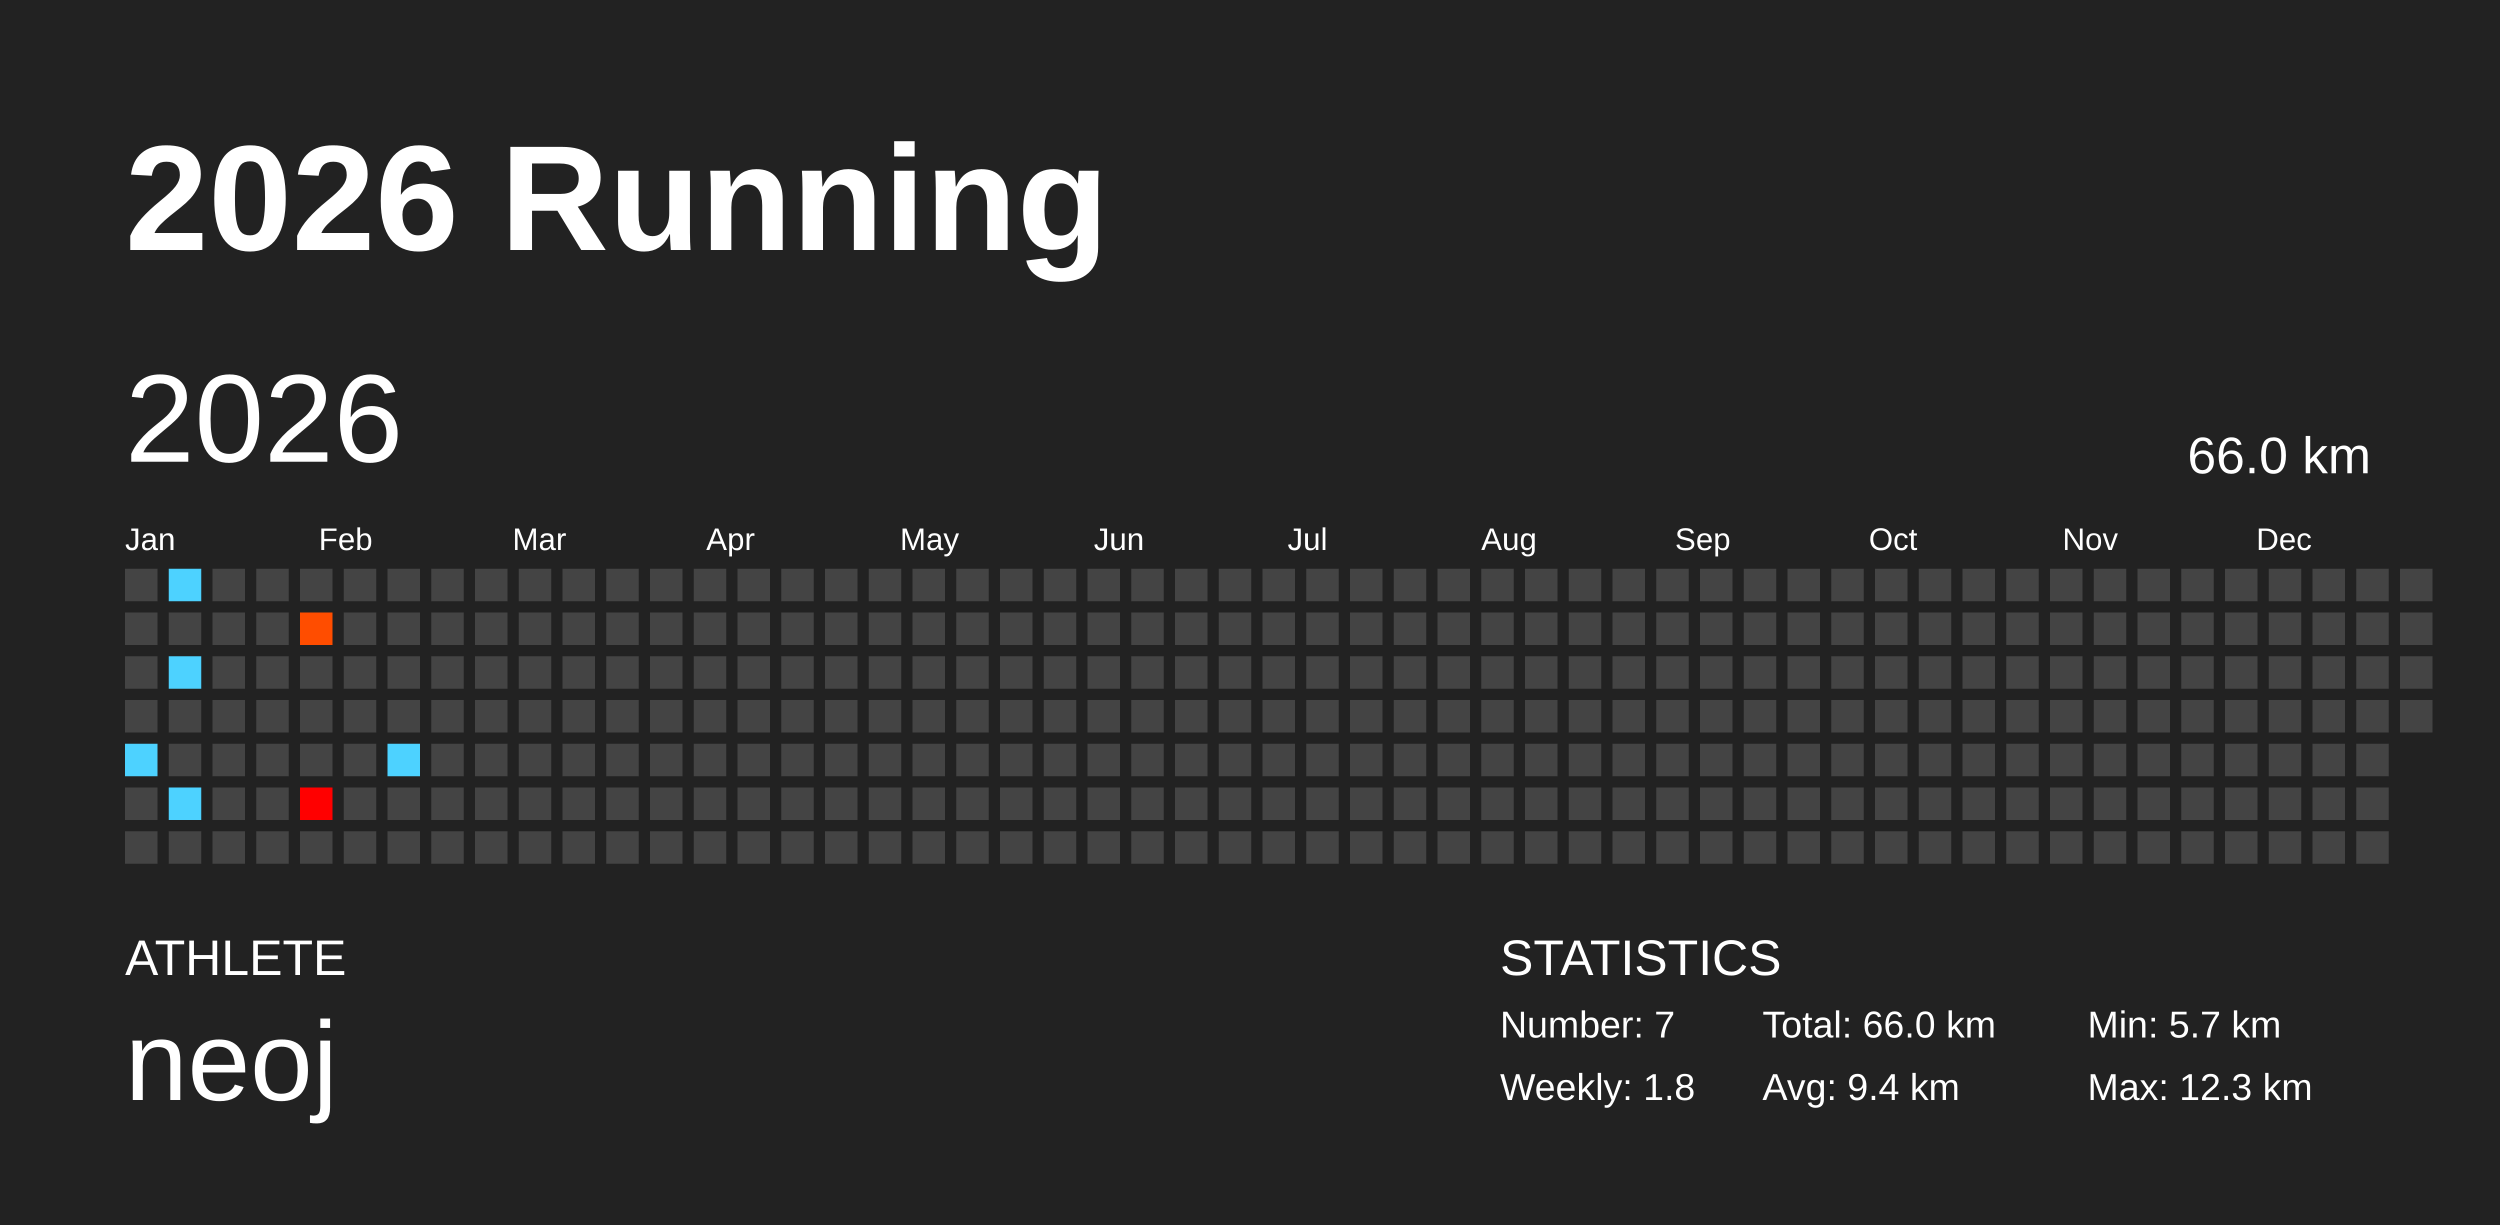
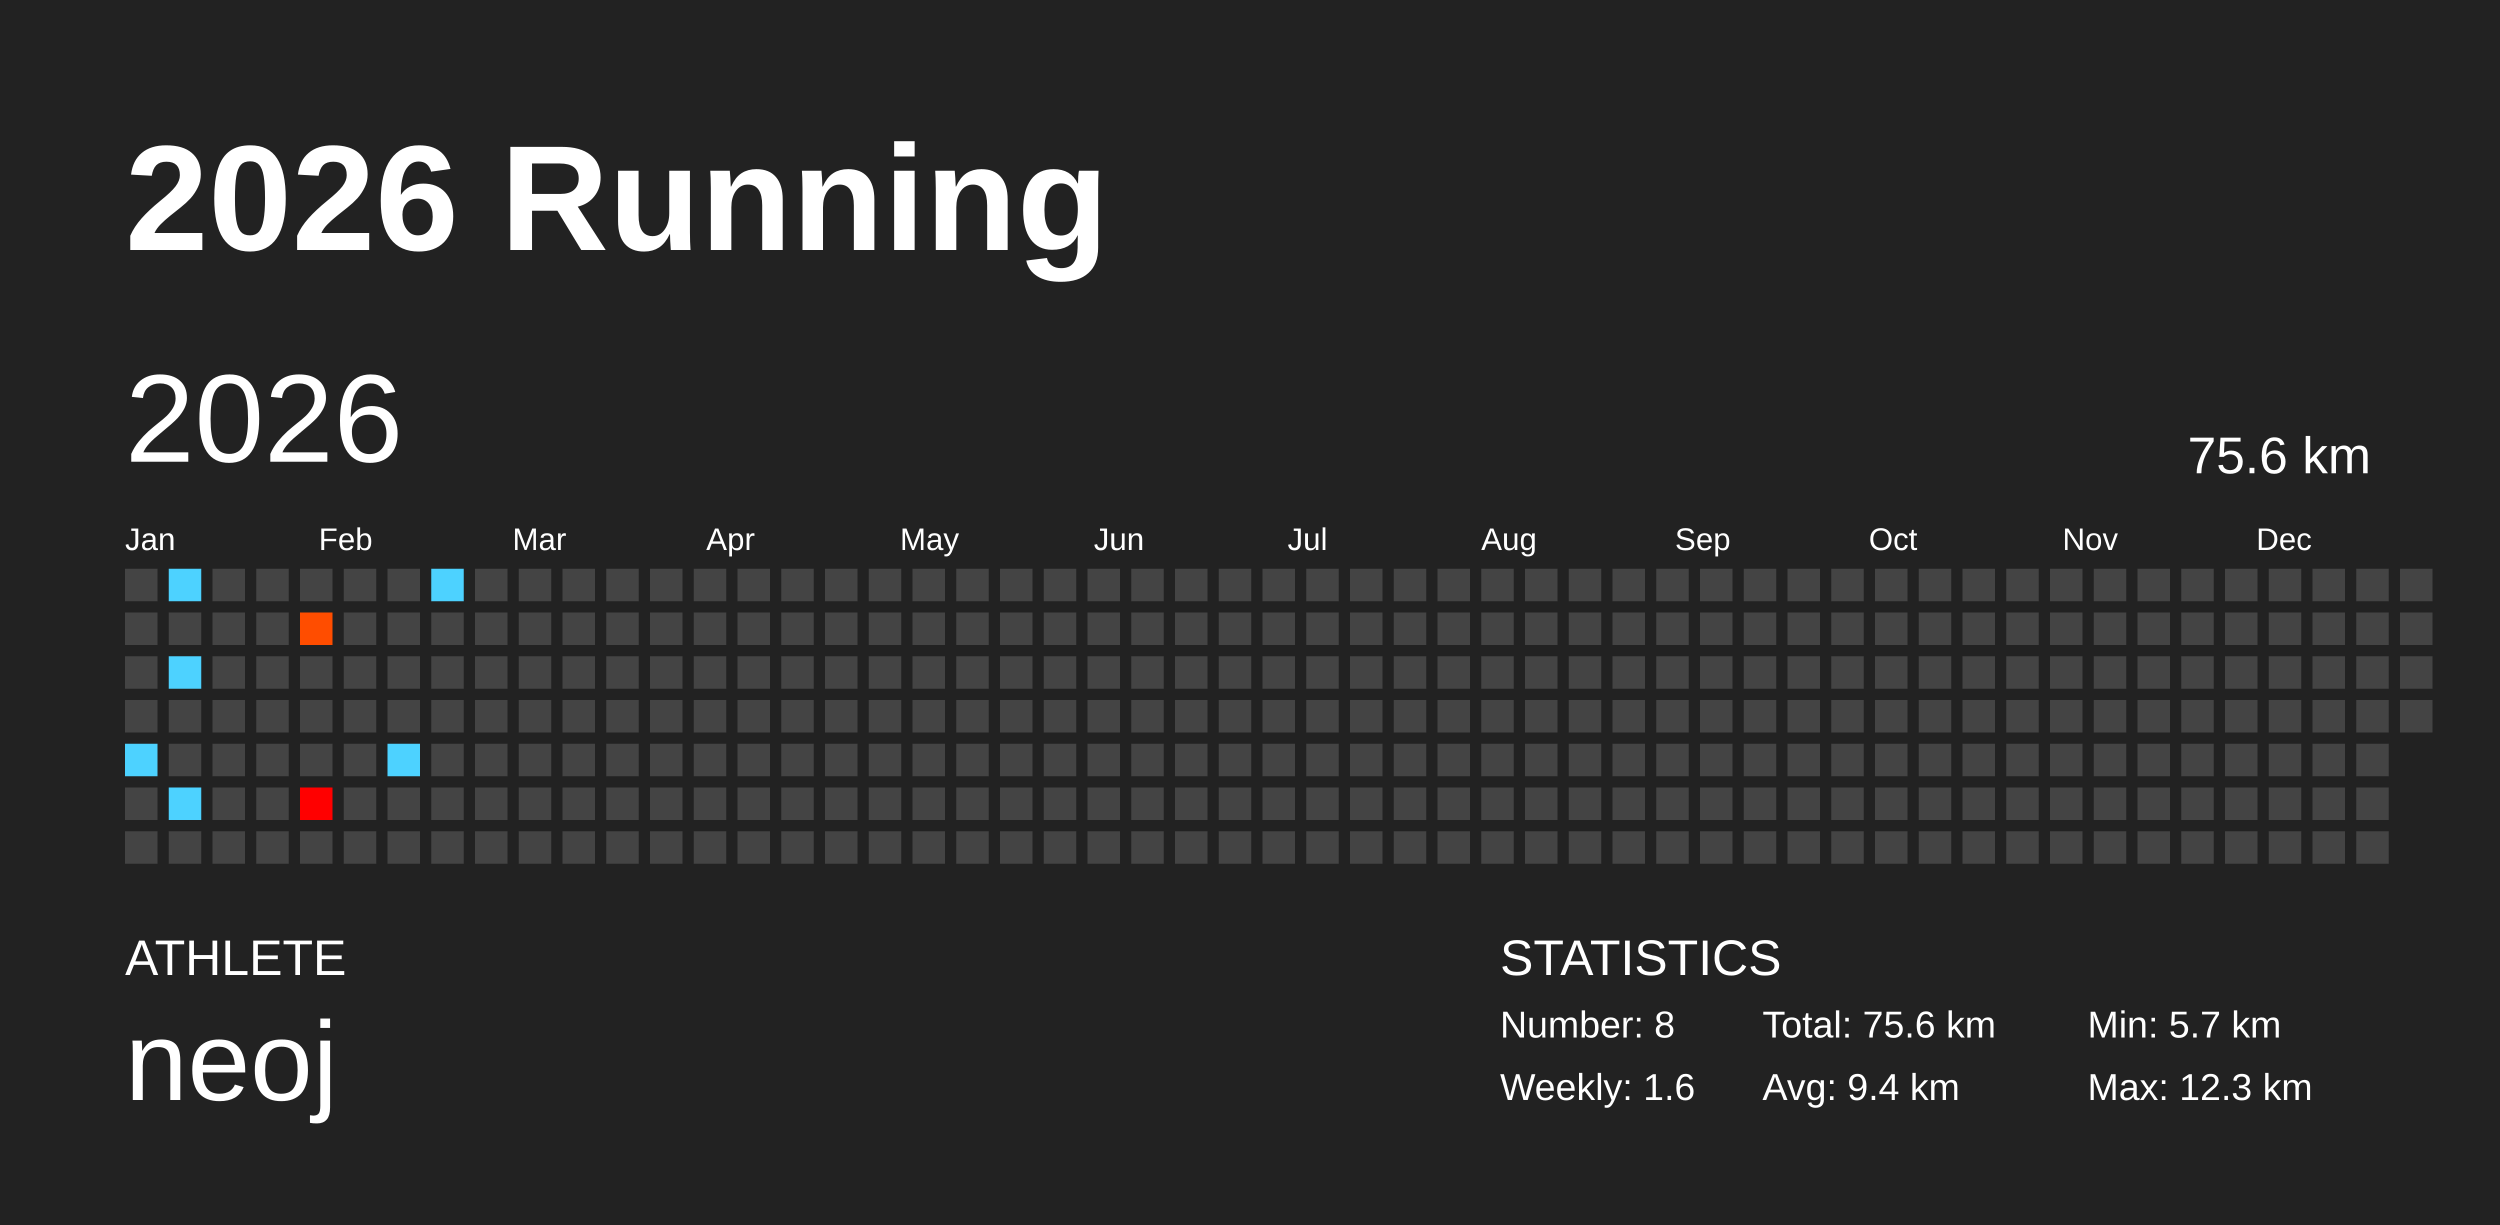
<svg xmlns="http://www.w3.org/2000/svg" baseProfile="full" height="98mm" version="1.1" viewBox="0,0,200,98" width="200mm">
  <defs />
  <rect fill="#222222" height="98" width="200" x="0" y="0" />
  <text fill="#FFFFFF" style="font-size:12px; font-family:Arial; font-weight:bold;" x="10" y="20">2026 Running</text>
  <text fill="#FFFFFF" style="font-size:4px; font-family:Arial" x="10" y="78">ATHLETE</text>
  <text fill="#FFFFFF" style="font-size:9px; font-family:Arial" x="10" y="88">neoj</text>
  <text fill="#FFFFFF" style="font-size:4px; font-family:Arial" x="120" y="78">STATISTICS</text>
-   <text fill="#FFFFFF" style="font-size:3px; font-family:Arial" x="120" y="83">Number: 7</text>
-   <text fill="#FFFFFF" style="font-size:3px; font-family:Arial" x="120" y="88">Weekly: 1.8</text>
-   <text fill="#FFFFFF" style="font-size:3px; font-family:Arial" x="141" y="83">Total: 66.0 km</text>
+   <text fill="#FFFFFF" style="font-size:3px; font-family:Arial" x="120" y="83">Number: 8</text>
+   <text fill="#FFFFFF" style="font-size:3px; font-family:Arial" x="120" y="88">Weekly: 1.6</text>
+   <text fill="#FFFFFF" style="font-size:3px; font-family:Arial" x="141" y="83">Total: 75.6 km</text>
  <text fill="#FFFFFF" style="font-size:3px; font-family:Arial" x="141" y="88">Avg: 9.4 km</text>
  <text fill="#FFFFFF" style="font-size:3px; font-family:Arial" x="167" y="83">Min: 5.7 km</text>
  <text fill="#FFFFFF" style="font-size:3px; font-family:Arial" x="167" y="88">Max: 12.3 km</text>
  <text dominant-baseline="hanging" fill="#FFFFFF" style="font-size:10.0px; font-family:Arial;" x="10" y="30">2026</text>
-   <text dominant-baseline="hanging" fill="#FFFFFF" style="font-size:4.125px; font-family:Arial;" x="175" y="35">66.0 km</text>
+   <text dominant-baseline="hanging" fill="#FFFFFF" style="font-size:4.125px; font-family:Arial;" x="175" y="35">75.6 km</text>
  <text fill="#FFFFFF" style="font-size:2.5px; font-family:Arial" x="10.0" y="44">Jan</text>
  <text fill="#FFFFFF" style="font-size:2.5px; font-family:Arial" x="25.5" y="44">Feb</text>
  <text fill="#FFFFFF" style="font-size:2.5px; font-family:Arial" x="41.0" y="44">Mar</text>
  <text fill="#FFFFFF" style="font-size:2.5px; font-family:Arial" x="56.5" y="44">Apr</text>
  <text fill="#FFFFFF" style="font-size:2.5px; font-family:Arial" x="72.0" y="44">May</text>
  <text fill="#FFFFFF" style="font-size:2.5px; font-family:Arial" x="87.5" y="44">Jun</text>
  <text fill="#FFFFFF" style="font-size:2.5px; font-family:Arial" x="103.0" y="44">Jul</text>
  <text fill="#FFFFFF" style="font-size:2.5px; font-family:Arial" x="118.5" y="44">Aug</text>
  <text fill="#FFFFFF" style="font-size:2.5px; font-family:Arial" x="134.0" y="44">Sep</text>
  <text fill="#FFFFFF" style="font-size:2.5px; font-family:Arial" x="149.5" y="44">Oct</text>
  <text fill="#FFFFFF" style="font-size:2.5px; font-family:Arial" x="165.0" y="44">Nov</text>
  <text fill="#FFFFFF" style="font-size:2.5px; font-family:Arial" x="180.5" y="44">Dec</text>
  <rect fill="#444444" height="2.6" width="2.6" x="10.0" y="45.5" />
  <rect fill="#444444" height="2.6" width="2.6" x="10.0" y="49.0" />
  <rect fill="#444444" height="2.6" width="2.6" x="10.0" y="52.5" />
  <rect fill="#444444" height="2.6" width="2.6" x="10.0" y="56.0" />
  <rect fill="#4dd2ff" height="2.6" width="2.6" x="10.0" y="59.5" />
  <rect fill="#444444" height="2.6" width="2.6" x="10.0" y="63.0" />
  <rect fill="#444444" height="2.6" width="2.6" x="10.0" y="66.5" />
  <rect fill="#4dd2ff" height="2.6" width="2.6" x="13.5" y="45.5" />
  <rect fill="#444444" height="2.6" width="2.6" x="13.5" y="49.0" />
  <rect fill="#4dd2ff" height="2.6" width="2.6" x="13.5" y="52.5" />
  <rect fill="#444444" height="2.6" width="2.6" x="13.5" y="56.0" />
  <rect fill="#444444" height="2.6" width="2.6" x="13.5" y="59.5" />
  <rect fill="#4dd2ff" height="2.6" width="2.6" x="13.5" y="63.0" />
  <rect fill="#444444" height="2.6" width="2.6" x="13.5" y="66.5" />
  <rect fill="#444444" height="2.6" width="2.6" x="17.0" y="45.5" />
  <rect fill="#444444" height="2.6" width="2.6" x="17.0" y="49.0" />
  <rect fill="#444444" height="2.6" width="2.6" x="17.0" y="52.5" />
  <rect fill="#444444" height="2.6" width="2.6" x="17.0" y="56.0" />
  <rect fill="#444444" height="2.6" width="2.6" x="17.0" y="59.5" />
  <rect fill="#444444" height="2.6" width="2.6" x="17.0" y="63.0" />
  <rect fill="#444444" height="2.6" width="2.6" x="17.0" y="66.5" />
  <rect fill="#444444" height="2.6" width="2.6" x="20.5" y="45.5" />
  <rect fill="#444444" height="2.6" width="2.6" x="20.5" y="49.0" />
  <rect fill="#444444" height="2.6" width="2.6" x="20.5" y="52.5" />
  <rect fill="#444444" height="2.6" width="2.6" x="20.5" y="56.0" />
  <rect fill="#444444" height="2.6" width="2.6" x="20.5" y="59.5" />
  <rect fill="#444444" height="2.6" width="2.6" x="20.5" y="63.0" />
  <rect fill="#444444" height="2.6" width="2.6" x="20.5" y="66.5" />
  <rect fill="#444444" height="2.6" width="2.6" x="24.0" y="45.5" />
  <rect fill="#ff4d00" height="2.6" width="2.6" x="24.0" y="49.0" />
  <rect fill="#444444" height="2.6" width="2.6" x="24.0" y="52.5" />
  <rect fill="#444444" height="2.6" width="2.6" x="24.0" y="56.0" />
  <rect fill="#444444" height="2.6" width="2.6" x="24.0" y="59.5" />
  <rect fill="#ff0000" height="2.6" width="2.6" x="24.0" y="63.0" />
  <rect fill="#444444" height="2.6" width="2.6" x="24.0" y="66.5" />
  <rect fill="#444444" height="2.6" width="2.6" x="27.5" y="45.5" />
  <rect fill="#444444" height="2.6" width="2.6" x="27.5" y="49.0" />
  <rect fill="#444444" height="2.6" width="2.6" x="27.5" y="52.5" />
  <rect fill="#444444" height="2.6" width="2.6" x="27.5" y="56.0" />
  <rect fill="#444444" height="2.6" width="2.6" x="27.5" y="59.5" />
  <rect fill="#444444" height="2.6" width="2.6" x="27.5" y="63.0" />
  <rect fill="#444444" height="2.6" width="2.6" x="27.5" y="66.5" />
  <rect fill="#444444" height="2.6" width="2.6" x="31.0" y="45.5" />
  <rect fill="#444444" height="2.6" width="2.6" x="31.0" y="49.0" />
  <rect fill="#444444" height="2.6" width="2.6" x="31.0" y="52.5" />
  <rect fill="#444444" height="2.6" width="2.6" x="31.0" y="56.0" />
  <rect fill="#4dd2ff" height="2.6" width="2.6" x="31.0" y="59.5" />
  <rect fill="#444444" height="2.6" width="2.6" x="31.0" y="63.0" />
  <rect fill="#444444" height="2.6" width="2.6" x="31.0" y="66.5" />
-   <rect fill="#444444" height="2.6" width="2.6" x="34.5" y="45.5" />
+   <rect fill="#4dd2ff" height="2.6" width="2.6" x="34.5" y="45.5" />
  <rect fill="#444444" height="2.6" width="2.6" x="34.5" y="49.0" />
  <rect fill="#444444" height="2.6" width="2.6" x="34.5" y="52.5" />
  <rect fill="#444444" height="2.6" width="2.6" x="34.5" y="56.0" />
  <rect fill="#444444" height="2.6" width="2.6" x="34.5" y="59.5" />
  <rect fill="#444444" height="2.6" width="2.6" x="34.5" y="63.0" />
  <rect fill="#444444" height="2.6" width="2.6" x="34.5" y="66.5" />
  <rect fill="#444444" height="2.6" width="2.6" x="38.0" y="45.5" />
  <rect fill="#444444" height="2.6" width="2.6" x="38.0" y="49.0" />
  <rect fill="#444444" height="2.6" width="2.6" x="38.0" y="52.5" />
  <rect fill="#444444" height="2.6" width="2.6" x="38.0" y="56.0" />
  <rect fill="#444444" height="2.6" width="2.6" x="38.0" y="59.5" />
  <rect fill="#444444" height="2.6" width="2.6" x="38.0" y="63.0" />
  <rect fill="#444444" height="2.6" width="2.6" x="38.0" y="66.5" />
  <rect fill="#444444" height="2.6" width="2.6" x="41.5" y="45.5" />
  <rect fill="#444444" height="2.6" width="2.6" x="41.5" y="49.0" />
  <rect fill="#444444" height="2.6" width="2.6" x="41.5" y="52.5" />
  <rect fill="#444444" height="2.6" width="2.6" x="41.5" y="56.0" />
  <rect fill="#444444" height="2.6" width="2.6" x="41.5" y="59.5" />
  <rect fill="#444444" height="2.6" width="2.6" x="41.5" y="63.0" />
  <rect fill="#444444" height="2.6" width="2.6" x="41.5" y="66.5" />
  <rect fill="#444444" height="2.6" width="2.6" x="45.0" y="45.5" />
  <rect fill="#444444" height="2.6" width="2.6" x="45.0" y="49.0" />
  <rect fill="#444444" height="2.6" width="2.6" x="45.0" y="52.5" />
  <rect fill="#444444" height="2.6" width="2.6" x="45.0" y="56.0" />
  <rect fill="#444444" height="2.6" width="2.6" x="45.0" y="59.5" />
  <rect fill="#444444" height="2.6" width="2.6" x="45.0" y="63.0" />
  <rect fill="#444444" height="2.6" width="2.6" x="45.0" y="66.5" />
  <rect fill="#444444" height="2.6" width="2.6" x="48.5" y="45.5" />
  <rect fill="#444444" height="2.6" width="2.6" x="48.5" y="49.0" />
  <rect fill="#444444" height="2.6" width="2.6" x="48.5" y="52.5" />
  <rect fill="#444444" height="2.6" width="2.6" x="48.5" y="56.0" />
  <rect fill="#444444" height="2.6" width="2.6" x="48.5" y="59.5" />
  <rect fill="#444444" height="2.6" width="2.6" x="48.5" y="63.0" />
  <rect fill="#444444" height="2.6" width="2.6" x="48.5" y="66.5" />
  <rect fill="#444444" height="2.6" width="2.6" x="52.0" y="45.5" />
  <rect fill="#444444" height="2.6" width="2.6" x="52.0" y="49.0" />
  <rect fill="#444444" height="2.6" width="2.6" x="52.0" y="52.5" />
  <rect fill="#444444" height="2.6" width="2.6" x="52.0" y="56.0" />
  <rect fill="#444444" height="2.6" width="2.6" x="52.0" y="59.5" />
  <rect fill="#444444" height="2.6" width="2.6" x="52.0" y="63.0" />
  <rect fill="#444444" height="2.6" width="2.6" x="52.0" y="66.5" />
  <rect fill="#444444" height="2.6" width="2.6" x="55.5" y="45.5" />
  <rect fill="#444444" height="2.6" width="2.6" x="55.5" y="49.0" />
  <rect fill="#444444" height="2.6" width="2.6" x="55.5" y="52.5" />
  <rect fill="#444444" height="2.6" width="2.6" x="55.5" y="56.0" />
  <rect fill="#444444" height="2.6" width="2.6" x="55.5" y="59.5" />
  <rect fill="#444444" height="2.6" width="2.6" x="55.5" y="63.0" />
  <rect fill="#444444" height="2.6" width="2.6" x="55.5" y="66.5" />
  <rect fill="#444444" height="2.6" width="2.6" x="59.0" y="45.5" />
  <rect fill="#444444" height="2.6" width="2.6" x="59.0" y="49.0" />
  <rect fill="#444444" height="2.6" width="2.6" x="59.0" y="52.5" />
  <rect fill="#444444" height="2.6" width="2.6" x="59.0" y="56.0" />
  <rect fill="#444444" height="2.6" width="2.6" x="59.0" y="59.5" />
  <rect fill="#444444" height="2.6" width="2.6" x="59.0" y="63.0" />
  <rect fill="#444444" height="2.6" width="2.6" x="59.0" y="66.5" />
  <rect fill="#444444" height="2.6" width="2.6" x="62.5" y="45.5" />
  <rect fill="#444444" height="2.6" width="2.6" x="62.5" y="49.0" />
  <rect fill="#444444" height="2.6" width="2.6" x="62.5" y="52.5" />
  <rect fill="#444444" height="2.6" width="2.6" x="62.5" y="56.0" />
  <rect fill="#444444" height="2.6" width="2.6" x="62.5" y="59.5" />
  <rect fill="#444444" height="2.6" width="2.6" x="62.5" y="63.0" />
  <rect fill="#444444" height="2.6" width="2.6" x="62.5" y="66.5" />
  <rect fill="#444444" height="2.6" width="2.6" x="66.0" y="45.5" />
  <rect fill="#444444" height="2.6" width="2.6" x="66.0" y="49.0" />
  <rect fill="#444444" height="2.6" width="2.6" x="66.0" y="52.5" />
  <rect fill="#444444" height="2.6" width="2.6" x="66.0" y="56.0" />
  <rect fill="#444444" height="2.6" width="2.6" x="66.0" y="59.5" />
  <rect fill="#444444" height="2.6" width="2.6" x="66.0" y="63.0" />
  <rect fill="#444444" height="2.6" width="2.6" x="66.0" y="66.5" />
  <rect fill="#444444" height="2.6" width="2.6" x="69.5" y="45.5" />
  <rect fill="#444444" height="2.6" width="2.6" x="69.5" y="49.0" />
  <rect fill="#444444" height="2.6" width="2.6" x="69.5" y="52.5" />
  <rect fill="#444444" height="2.6" width="2.6" x="69.5" y="56.0" />
  <rect fill="#444444" height="2.6" width="2.6" x="69.5" y="59.5" />
  <rect fill="#444444" height="2.6" width="2.6" x="69.5" y="63.0" />
  <rect fill="#444444" height="2.6" width="2.6" x="69.5" y="66.5" />
  <rect fill="#444444" height="2.6" width="2.6" x="73.0" y="45.5" />
  <rect fill="#444444" height="2.6" width="2.6" x="73.0" y="49.0" />
  <rect fill="#444444" height="2.6" width="2.6" x="73.0" y="52.5" />
  <rect fill="#444444" height="2.6" width="2.6" x="73.0" y="56.0" />
  <rect fill="#444444" height="2.6" width="2.6" x="73.0" y="59.5" />
  <rect fill="#444444" height="2.6" width="2.6" x="73.0" y="63.0" />
  <rect fill="#444444" height="2.6" width="2.6" x="73.0" y="66.5" />
  <rect fill="#444444" height="2.6" width="2.6" x="76.5" y="45.5" />
  <rect fill="#444444" height="2.6" width="2.6" x="76.5" y="49.0" />
  <rect fill="#444444" height="2.6" width="2.6" x="76.5" y="52.5" />
  <rect fill="#444444" height="2.6" width="2.6" x="76.5" y="56.0" />
  <rect fill="#444444" height="2.6" width="2.6" x="76.5" y="59.5" />
  <rect fill="#444444" height="2.6" width="2.6" x="76.5" y="63.0" />
  <rect fill="#444444" height="2.6" width="2.6" x="76.5" y="66.5" />
  <rect fill="#444444" height="2.6" width="2.6" x="80.0" y="45.5" />
  <rect fill="#444444" height="2.6" width="2.6" x="80.0" y="49.0" />
  <rect fill="#444444" height="2.6" width="2.6" x="80.0" y="52.5" />
  <rect fill="#444444" height="2.6" width="2.6" x="80.0" y="56.0" />
  <rect fill="#444444" height="2.6" width="2.6" x="80.0" y="59.5" />
  <rect fill="#444444" height="2.6" width="2.6" x="80.0" y="63.0" />
  <rect fill="#444444" height="2.6" width="2.6" x="80.0" y="66.5" />
  <rect fill="#444444" height="2.6" width="2.6" x="83.5" y="45.5" />
  <rect fill="#444444" height="2.6" width="2.6" x="83.5" y="49.0" />
  <rect fill="#444444" height="2.6" width="2.6" x="83.5" y="52.5" />
  <rect fill="#444444" height="2.6" width="2.6" x="83.5" y="56.0" />
  <rect fill="#444444" height="2.6" width="2.6" x="83.5" y="59.5" />
  <rect fill="#444444" height="2.6" width="2.6" x="83.5" y="63.0" />
  <rect fill="#444444" height="2.6" width="2.6" x="83.5" y="66.5" />
  <rect fill="#444444" height="2.6" width="2.6" x="87.0" y="45.5" />
  <rect fill="#444444" height="2.6" width="2.6" x="87.0" y="49.0" />
  <rect fill="#444444" height="2.6" width="2.6" x="87.0" y="52.5" />
  <rect fill="#444444" height="2.6" width="2.6" x="87.0" y="56.0" />
  <rect fill="#444444" height="2.6" width="2.6" x="87.0" y="59.5" />
  <rect fill="#444444" height="2.6" width="2.6" x="87.0" y="63.0" />
  <rect fill="#444444" height="2.6" width="2.6" x="87.0" y="66.5" />
  <rect fill="#444444" height="2.6" width="2.6" x="90.5" y="45.5" />
  <rect fill="#444444" height="2.6" width="2.6" x="90.5" y="49.0" />
  <rect fill="#444444" height="2.6" width="2.6" x="90.5" y="52.5" />
  <rect fill="#444444" height="2.6" width="2.6" x="90.5" y="56.0" />
  <rect fill="#444444" height="2.6" width="2.6" x="90.5" y="59.5" />
  <rect fill="#444444" height="2.6" width="2.6" x="90.5" y="63.0" />
  <rect fill="#444444" height="2.6" width="2.6" x="90.5" y="66.5" />
  <rect fill="#444444" height="2.6" width="2.6" x="94.0" y="45.5" />
  <rect fill="#444444" height="2.6" width="2.6" x="94.0" y="49.0" />
  <rect fill="#444444" height="2.6" width="2.6" x="94.0" y="52.5" />
  <rect fill="#444444" height="2.6" width="2.6" x="94.0" y="56.0" />
  <rect fill="#444444" height="2.6" width="2.6" x="94.0" y="59.5" />
  <rect fill="#444444" height="2.6" width="2.6" x="94.0" y="63.0" />
  <rect fill="#444444" height="2.6" width="2.6" x="94.0" y="66.5" />
  <rect fill="#444444" height="2.6" width="2.6" x="97.5" y="45.5" />
  <rect fill="#444444" height="2.6" width="2.6" x="97.5" y="49.0" />
  <rect fill="#444444" height="2.6" width="2.6" x="97.5" y="52.5" />
  <rect fill="#444444" height="2.6" width="2.6" x="97.5" y="56.0" />
  <rect fill="#444444" height="2.6" width="2.6" x="97.5" y="59.5" />
  <rect fill="#444444" height="2.6" width="2.6" x="97.5" y="63.0" />
  <rect fill="#444444" height="2.6" width="2.6" x="97.5" y="66.5" />
  <rect fill="#444444" height="2.6" width="2.6" x="101.0" y="45.5" />
  <rect fill="#444444" height="2.6" width="2.6" x="101.0" y="49.0" />
  <rect fill="#444444" height="2.6" width="2.6" x="101.0" y="52.5" />
  <rect fill="#444444" height="2.6" width="2.6" x="101.0" y="56.0" />
  <rect fill="#444444" height="2.6" width="2.6" x="101.0" y="59.5" />
  <rect fill="#444444" height="2.6" width="2.6" x="101.0" y="63.0" />
  <rect fill="#444444" height="2.6" width="2.6" x="101.0" y="66.5" />
  <rect fill="#444444" height="2.6" width="2.6" x="104.5" y="45.5" />
  <rect fill="#444444" height="2.6" width="2.6" x="104.5" y="49.0" />
  <rect fill="#444444" height="2.6" width="2.6" x="104.5" y="52.5" />
  <rect fill="#444444" height="2.6" width="2.6" x="104.5" y="56.0" />
  <rect fill="#444444" height="2.6" width="2.6" x="104.5" y="59.5" />
  <rect fill="#444444" height="2.6" width="2.6" x="104.5" y="63.0" />
  <rect fill="#444444" height="2.6" width="2.6" x="104.5" y="66.5" />
  <rect fill="#444444" height="2.6" width="2.6" x="108.0" y="45.5" />
  <rect fill="#444444" height="2.6" width="2.6" x="108.0" y="49.0" />
  <rect fill="#444444" height="2.6" width="2.6" x="108.0" y="52.5" />
  <rect fill="#444444" height="2.6" width="2.6" x="108.0" y="56.0" />
  <rect fill="#444444" height="2.6" width="2.6" x="108.0" y="59.5" />
  <rect fill="#444444" height="2.6" width="2.6" x="108.0" y="63.0" />
  <rect fill="#444444" height="2.6" width="2.6" x="108.0" y="66.5" />
  <rect fill="#444444" height="2.6" width="2.6" x="111.5" y="45.5" />
  <rect fill="#444444" height="2.6" width="2.6" x="111.5" y="49.0" />
  <rect fill="#444444" height="2.6" width="2.6" x="111.5" y="52.5" />
  <rect fill="#444444" height="2.6" width="2.6" x="111.5" y="56.0" />
  <rect fill="#444444" height="2.6" width="2.6" x="111.5" y="59.5" />
  <rect fill="#444444" height="2.6" width="2.6" x="111.5" y="63.0" />
  <rect fill="#444444" height="2.6" width="2.6" x="111.5" y="66.5" />
  <rect fill="#444444" height="2.6" width="2.6" x="115.0" y="45.5" />
  <rect fill="#444444" height="2.6" width="2.6" x="115.0" y="49.0" />
  <rect fill="#444444" height="2.6" width="2.6" x="115.0" y="52.5" />
  <rect fill="#444444" height="2.6" width="2.6" x="115.0" y="56.0" />
  <rect fill="#444444" height="2.6" width="2.6" x="115.0" y="59.5" />
  <rect fill="#444444" height="2.6" width="2.6" x="115.0" y="63.0" />
  <rect fill="#444444" height="2.6" width="2.6" x="115.0" y="66.5" />
  <rect fill="#444444" height="2.6" width="2.6" x="118.5" y="45.5" />
  <rect fill="#444444" height="2.6" width="2.6" x="118.5" y="49.0" />
  <rect fill="#444444" height="2.6" width="2.6" x="118.5" y="52.5" />
  <rect fill="#444444" height="2.6" width="2.6" x="118.5" y="56.0" />
  <rect fill="#444444" height="2.6" width="2.6" x="118.5" y="59.5" />
  <rect fill="#444444" height="2.6" width="2.6" x="118.5" y="63.0" />
  <rect fill="#444444" height="2.6" width="2.6" x="118.5" y="66.5" />
  <rect fill="#444444" height="2.6" width="2.6" x="122.0" y="45.5" />
  <rect fill="#444444" height="2.6" width="2.6" x="122.0" y="49.0" />
  <rect fill="#444444" height="2.6" width="2.6" x="122.0" y="52.5" />
  <rect fill="#444444" height="2.6" width="2.6" x="122.0" y="56.0" />
  <rect fill="#444444" height="2.6" width="2.6" x="122.0" y="59.5" />
  <rect fill="#444444" height="2.6" width="2.6" x="122.0" y="63.0" />
  <rect fill="#444444" height="2.6" width="2.6" x="122.0" y="66.5" />
  <rect fill="#444444" height="2.6" width="2.6" x="125.5" y="45.5" />
  <rect fill="#444444" height="2.6" width="2.6" x="125.5" y="49.0" />
  <rect fill="#444444" height="2.6" width="2.6" x="125.5" y="52.5" />
  <rect fill="#444444" height="2.6" width="2.6" x="125.5" y="56.0" />
  <rect fill="#444444" height="2.6" width="2.6" x="125.5" y="59.5" />
  <rect fill="#444444" height="2.6" width="2.6" x="125.5" y="63.0" />
  <rect fill="#444444" height="2.6" width="2.6" x="125.5" y="66.5" />
  <rect fill="#444444" height="2.6" width="2.6" x="129.0" y="45.5" />
  <rect fill="#444444" height="2.6" width="2.6" x="129.0" y="49.0" />
  <rect fill="#444444" height="2.6" width="2.6" x="129.0" y="52.5" />
  <rect fill="#444444" height="2.6" width="2.6" x="129.0" y="56.0" />
  <rect fill="#444444" height="2.6" width="2.6" x="129.0" y="59.5" />
  <rect fill="#444444" height="2.6" width="2.6" x="129.0" y="63.0" />
  <rect fill="#444444" height="2.6" width="2.6" x="129.0" y="66.5" />
  <rect fill="#444444" height="2.6" width="2.6" x="132.5" y="45.5" />
  <rect fill="#444444" height="2.6" width="2.6" x="132.5" y="49.0" />
  <rect fill="#444444" height="2.6" width="2.6" x="132.5" y="52.5" />
  <rect fill="#444444" height="2.6" width="2.6" x="132.5" y="56.0" />
  <rect fill="#444444" height="2.6" width="2.6" x="132.5" y="59.5" />
  <rect fill="#444444" height="2.6" width="2.6" x="132.5" y="63.0" />
  <rect fill="#444444" height="2.6" width="2.6" x="132.5" y="66.5" />
  <rect fill="#444444" height="2.6" width="2.6" x="136.0" y="45.5" />
  <rect fill="#444444" height="2.6" width="2.6" x="136.0" y="49.0" />
  <rect fill="#444444" height="2.6" width="2.6" x="136.0" y="52.5" />
  <rect fill="#444444" height="2.6" width="2.6" x="136.0" y="56.0" />
  <rect fill="#444444" height="2.6" width="2.6" x="136.0" y="59.5" />
  <rect fill="#444444" height="2.6" width="2.6" x="136.0" y="63.0" />
  <rect fill="#444444" height="2.6" width="2.6" x="136.0" y="66.5" />
  <rect fill="#444444" height="2.6" width="2.6" x="139.5" y="45.5" />
  <rect fill="#444444" height="2.6" width="2.6" x="139.5" y="49.0" />
  <rect fill="#444444" height="2.6" width="2.6" x="139.5" y="52.5" />
  <rect fill="#444444" height="2.6" width="2.6" x="139.5" y="56.0" />
  <rect fill="#444444" height="2.6" width="2.6" x="139.5" y="59.5" />
  <rect fill="#444444" height="2.6" width="2.6" x="139.5" y="63.0" />
  <rect fill="#444444" height="2.6" width="2.6" x="139.5" y="66.5" />
  <rect fill="#444444" height="2.6" width="2.6" x="143.0" y="45.5" />
  <rect fill="#444444" height="2.6" width="2.6" x="143.0" y="49.0" />
  <rect fill="#444444" height="2.6" width="2.6" x="143.0" y="52.5" />
  <rect fill="#444444" height="2.6" width="2.6" x="143.0" y="56.0" />
  <rect fill="#444444" height="2.6" width="2.6" x="143.0" y="59.5" />
  <rect fill="#444444" height="2.6" width="2.6" x="143.0" y="63.0" />
  <rect fill="#444444" height="2.6" width="2.6" x="143.0" y="66.5" />
  <rect fill="#444444" height="2.6" width="2.6" x="146.5" y="45.5" />
  <rect fill="#444444" height="2.6" width="2.6" x="146.5" y="49.0" />
  <rect fill="#444444" height="2.6" width="2.6" x="146.5" y="52.5" />
  <rect fill="#444444" height="2.6" width="2.6" x="146.5" y="56.0" />
  <rect fill="#444444" height="2.6" width="2.6" x="146.5" y="59.5" />
  <rect fill="#444444" height="2.6" width="2.6" x="146.5" y="63.0" />
  <rect fill="#444444" height="2.6" width="2.6" x="146.5" y="66.5" />
  <rect fill="#444444" height="2.6" width="2.6" x="150.0" y="45.5" />
  <rect fill="#444444" height="2.6" width="2.6" x="150.0" y="49.0" />
  <rect fill="#444444" height="2.6" width="2.6" x="150.0" y="52.5" />
  <rect fill="#444444" height="2.6" width="2.6" x="150.0" y="56.0" />
  <rect fill="#444444" height="2.6" width="2.6" x="150.0" y="59.5" />
  <rect fill="#444444" height="2.6" width="2.6" x="150.0" y="63.0" />
  <rect fill="#444444" height="2.6" width="2.6" x="150.0" y="66.5" />
  <rect fill="#444444" height="2.6" width="2.6" x="153.5" y="45.5" />
  <rect fill="#444444" height="2.6" width="2.6" x="153.5" y="49.0" />
  <rect fill="#444444" height="2.6" width="2.6" x="153.5" y="52.5" />
  <rect fill="#444444" height="2.6" width="2.6" x="153.5" y="56.0" />
  <rect fill="#444444" height="2.6" width="2.6" x="153.5" y="59.5" />
  <rect fill="#444444" height="2.6" width="2.6" x="153.5" y="63.0" />
  <rect fill="#444444" height="2.6" width="2.6" x="153.5" y="66.5" />
  <rect fill="#444444" height="2.6" width="2.6" x="157.0" y="45.5" />
  <rect fill="#444444" height="2.6" width="2.6" x="157.0" y="49.0" />
  <rect fill="#444444" height="2.6" width="2.6" x="157.0" y="52.5" />
  <rect fill="#444444" height="2.6" width="2.6" x="157.0" y="56.0" />
  <rect fill="#444444" height="2.6" width="2.6" x="157.0" y="59.5" />
  <rect fill="#444444" height="2.6" width="2.6" x="157.0" y="63.0" />
  <rect fill="#444444" height="2.6" width="2.6" x="157.0" y="66.5" />
  <rect fill="#444444" height="2.6" width="2.6" x="160.5" y="45.5" />
  <rect fill="#444444" height="2.6" width="2.6" x="160.5" y="49.0" />
  <rect fill="#444444" height="2.6" width="2.6" x="160.5" y="52.5" />
  <rect fill="#444444" height="2.6" width="2.6" x="160.5" y="56.0" />
  <rect fill="#444444" height="2.6" width="2.6" x="160.5" y="59.5" />
  <rect fill="#444444" height="2.6" width="2.6" x="160.5" y="63.0" />
  <rect fill="#444444" height="2.6" width="2.6" x="160.5" y="66.5" />
  <rect fill="#444444" height="2.6" width="2.6" x="164.0" y="45.5" />
  <rect fill="#444444" height="2.6" width="2.6" x="164.0" y="49.0" />
  <rect fill="#444444" height="2.6" width="2.6" x="164.0" y="52.5" />
  <rect fill="#444444" height="2.6" width="2.6" x="164.0" y="56.0" />
  <rect fill="#444444" height="2.6" width="2.6" x="164.0" y="59.5" />
  <rect fill="#444444" height="2.6" width="2.6" x="164.0" y="63.0" />
  <rect fill="#444444" height="2.6" width="2.6" x="164.0" y="66.5" />
  <rect fill="#444444" height="2.6" width="2.6" x="167.5" y="45.5" />
  <rect fill="#444444" height="2.6" width="2.6" x="167.5" y="49.0" />
  <rect fill="#444444" height="2.6" width="2.6" x="167.5" y="52.5" />
  <rect fill="#444444" height="2.6" width="2.6" x="167.5" y="56.0" />
  <rect fill="#444444" height="2.6" width="2.6" x="167.5" y="59.5" />
  <rect fill="#444444" height="2.6" width="2.6" x="167.5" y="63.0" />
  <rect fill="#444444" height="2.6" width="2.6" x="167.5" y="66.5" />
  <rect fill="#444444" height="2.6" width="2.6" x="171.0" y="45.5" />
  <rect fill="#444444" height="2.6" width="2.6" x="171.0" y="49.0" />
  <rect fill="#444444" height="2.6" width="2.6" x="171.0" y="52.5" />
  <rect fill="#444444" height="2.6" width="2.6" x="171.0" y="56.0" />
  <rect fill="#444444" height="2.6" width="2.6" x="171.0" y="59.5" />
  <rect fill="#444444" height="2.6" width="2.6" x="171.0" y="63.0" />
  <rect fill="#444444" height="2.6" width="2.6" x="171.0" y="66.5" />
  <rect fill="#444444" height="2.6" width="2.6" x="174.5" y="45.5" />
  <rect fill="#444444" height="2.6" width="2.6" x="174.5" y="49.0" />
  <rect fill="#444444" height="2.6" width="2.6" x="174.5" y="52.5" />
  <rect fill="#444444" height="2.6" width="2.6" x="174.5" y="56.0" />
  <rect fill="#444444" height="2.6" width="2.6" x="174.5" y="59.5" />
  <rect fill="#444444" height="2.6" width="2.6" x="174.5" y="63.0" />
  <rect fill="#444444" height="2.6" width="2.6" x="174.5" y="66.5" />
  <rect fill="#444444" height="2.6" width="2.6" x="178.0" y="45.5" />
  <rect fill="#444444" height="2.6" width="2.6" x="178.0" y="49.0" />
  <rect fill="#444444" height="2.6" width="2.6" x="178.0" y="52.5" />
  <rect fill="#444444" height="2.6" width="2.6" x="178.0" y="56.0" />
  <rect fill="#444444" height="2.6" width="2.6" x="178.0" y="59.5" />
  <rect fill="#444444" height="2.6" width="2.6" x="178.0" y="63.0" />
  <rect fill="#444444" height="2.6" width="2.6" x="178.0" y="66.5" />
  <rect fill="#444444" height="2.6" width="2.6" x="181.5" y="45.5" />
  <rect fill="#444444" height="2.6" width="2.6" x="181.5" y="49.0" />
  <rect fill="#444444" height="2.6" width="2.6" x="181.5" y="52.5" />
  <rect fill="#444444" height="2.6" width="2.6" x="181.5" y="56.0" />
  <rect fill="#444444" height="2.6" width="2.6" x="181.5" y="59.5" />
  <rect fill="#444444" height="2.6" width="2.6" x="181.5" y="63.0" />
  <rect fill="#444444" height="2.6" width="2.6" x="181.5" y="66.5" />
  <rect fill="#444444" height="2.6" width="2.6" x="185.0" y="45.5" />
  <rect fill="#444444" height="2.6" width="2.6" x="185.0" y="49.0" />
  <rect fill="#444444" height="2.6" width="2.6" x="185.0" y="52.5" />
  <rect fill="#444444" height="2.6" width="2.6" x="185.0" y="56.0" />
  <rect fill="#444444" height="2.6" width="2.6" x="185.0" y="59.5" />
  <rect fill="#444444" height="2.6" width="2.6" x="185.0" y="63.0" />
  <rect fill="#444444" height="2.6" width="2.6" x="185.0" y="66.5" />
  <rect fill="#444444" height="2.6" width="2.6" x="188.5" y="45.5" />
  <rect fill="#444444" height="2.6" width="2.6" x="188.5" y="49.0" />
  <rect fill="#444444" height="2.6" width="2.6" x="188.5" y="52.5" />
  <rect fill="#444444" height="2.6" width="2.6" x="188.5" y="56.0" />
  <rect fill="#444444" height="2.6" width="2.6" x="188.5" y="59.5" />
  <rect fill="#444444" height="2.6" width="2.6" x="188.5" y="63.0" />
  <rect fill="#444444" height="2.6" width="2.6" x="188.5" y="66.5" />
  <rect fill="#444444" height="2.6" width="2.6" x="192.0" y="45.5" />
  <rect fill="#444444" height="2.6" width="2.6" x="192.0" y="49.0" />
  <rect fill="#444444" height="2.6" width="2.6" x="192.0" y="52.5" />
  <rect fill="#444444" height="2.6" width="2.6" x="192.0" y="56.0" />
</svg>
